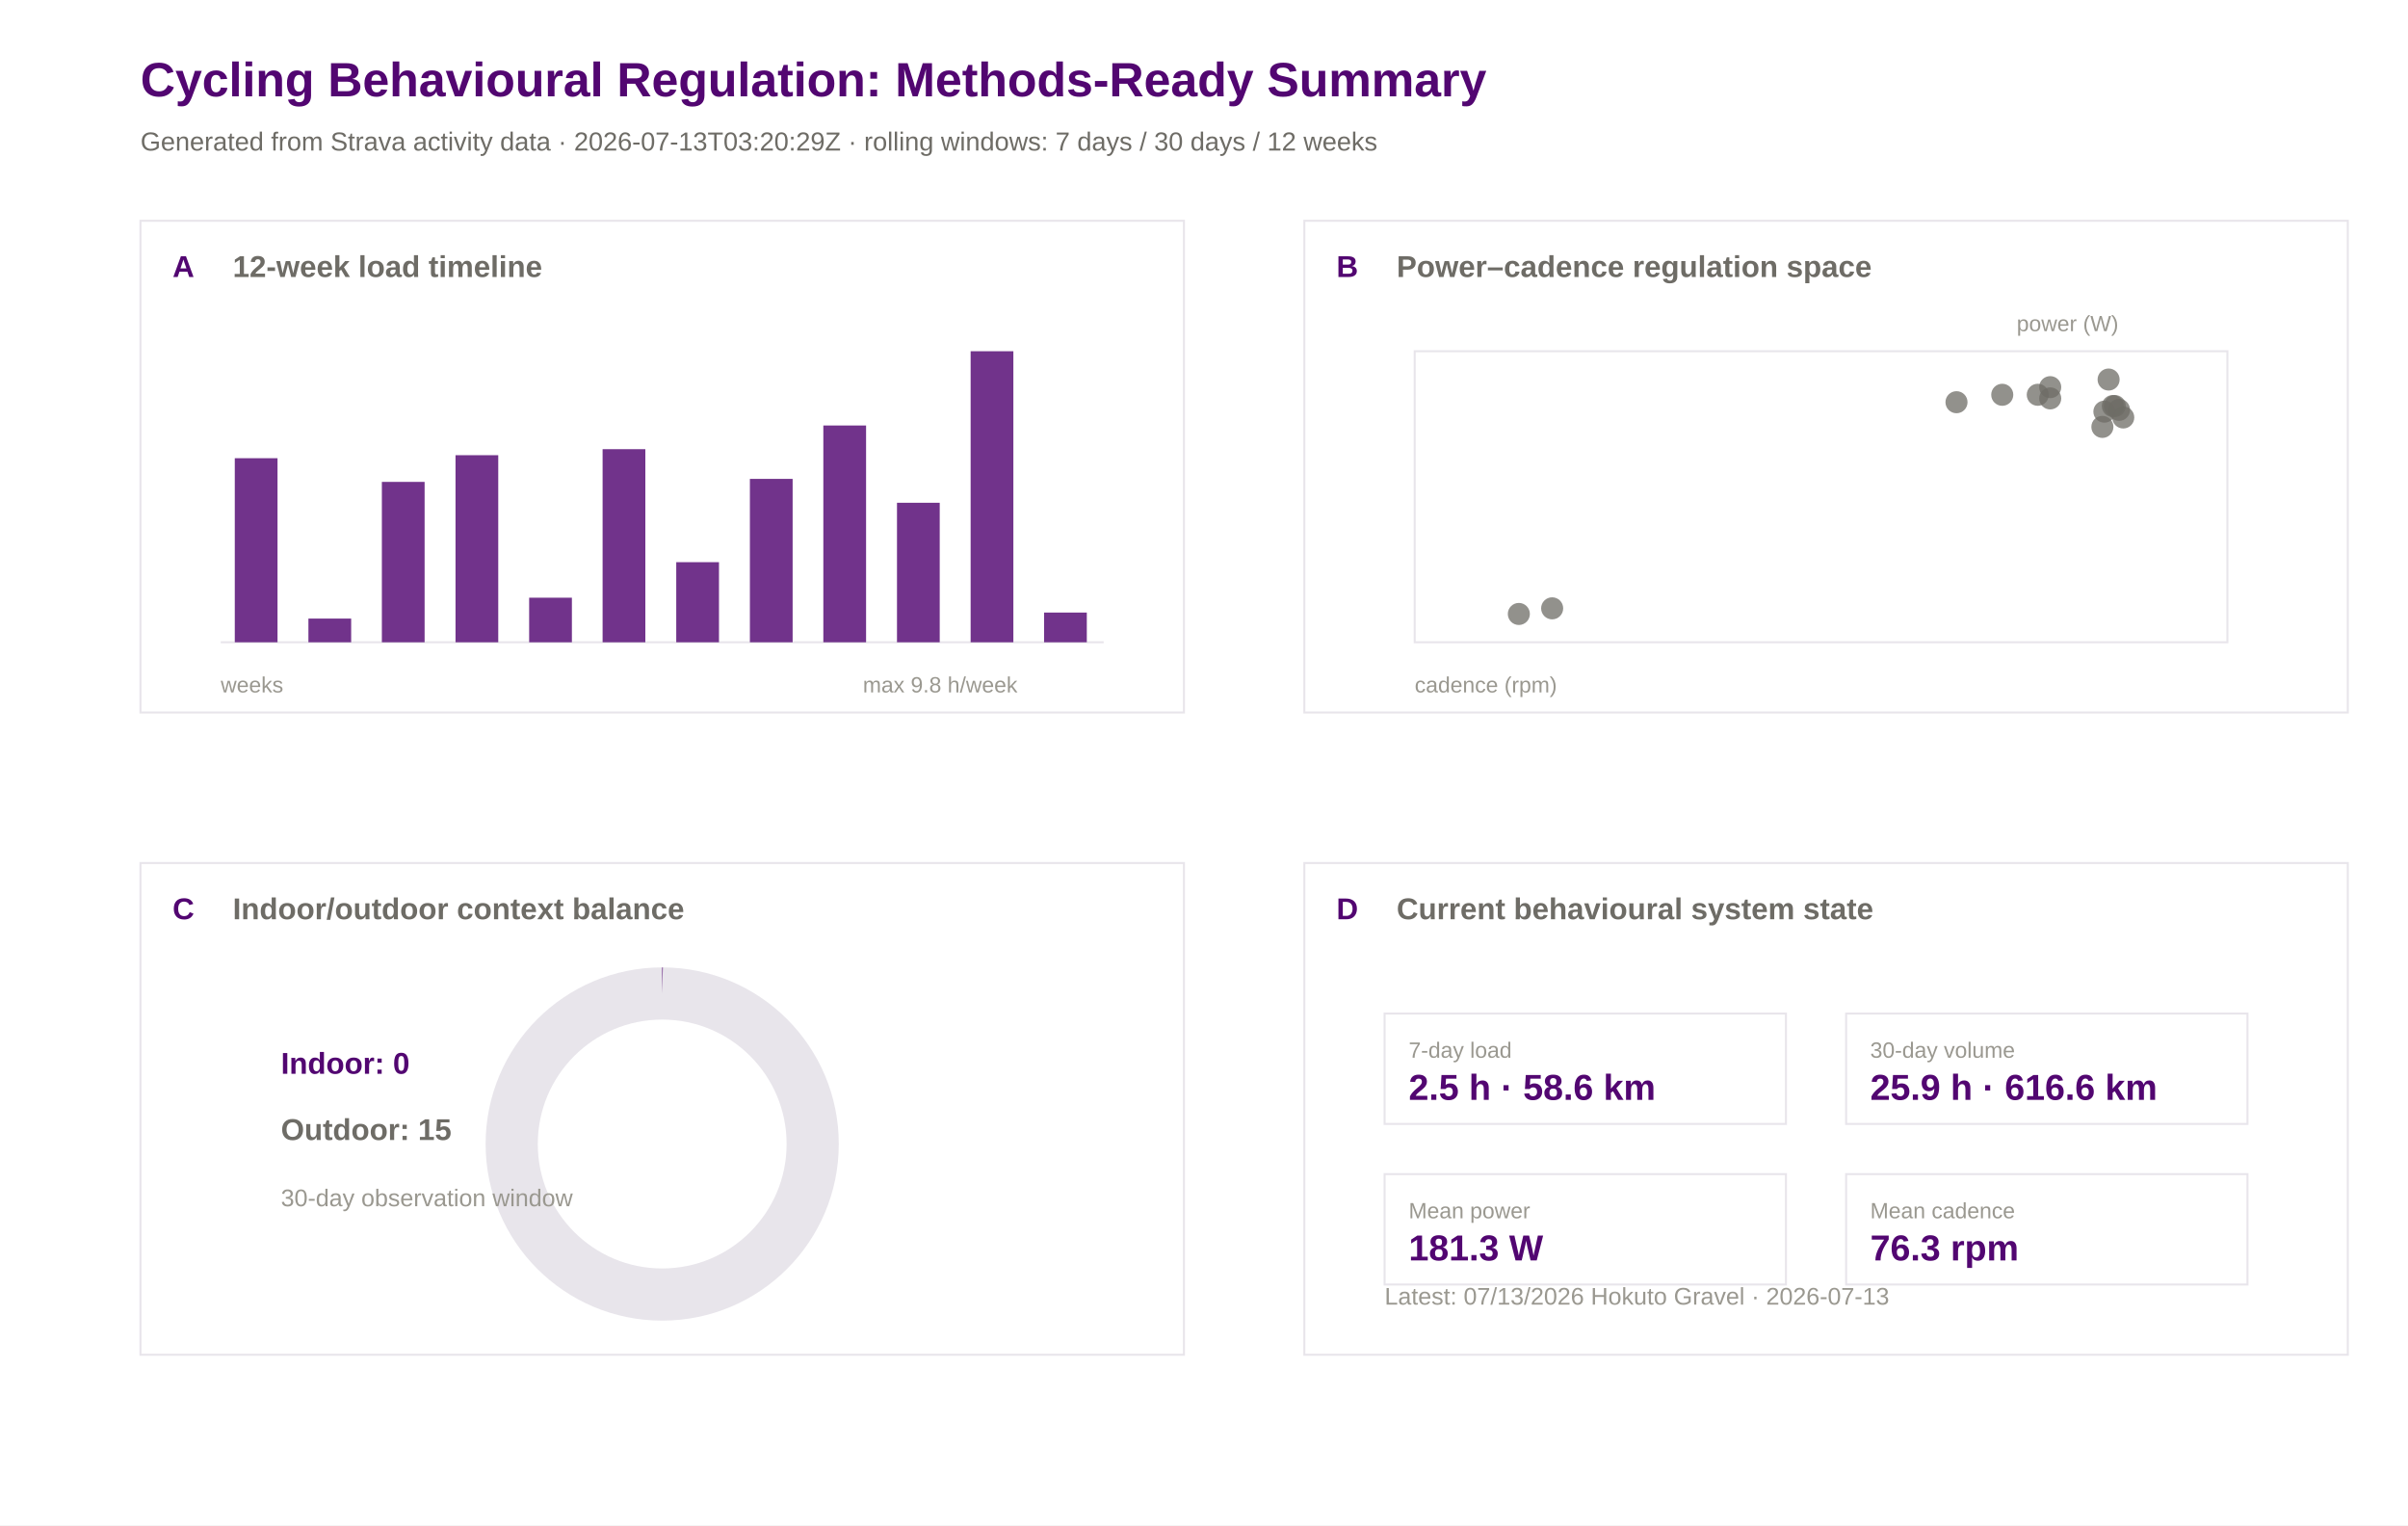
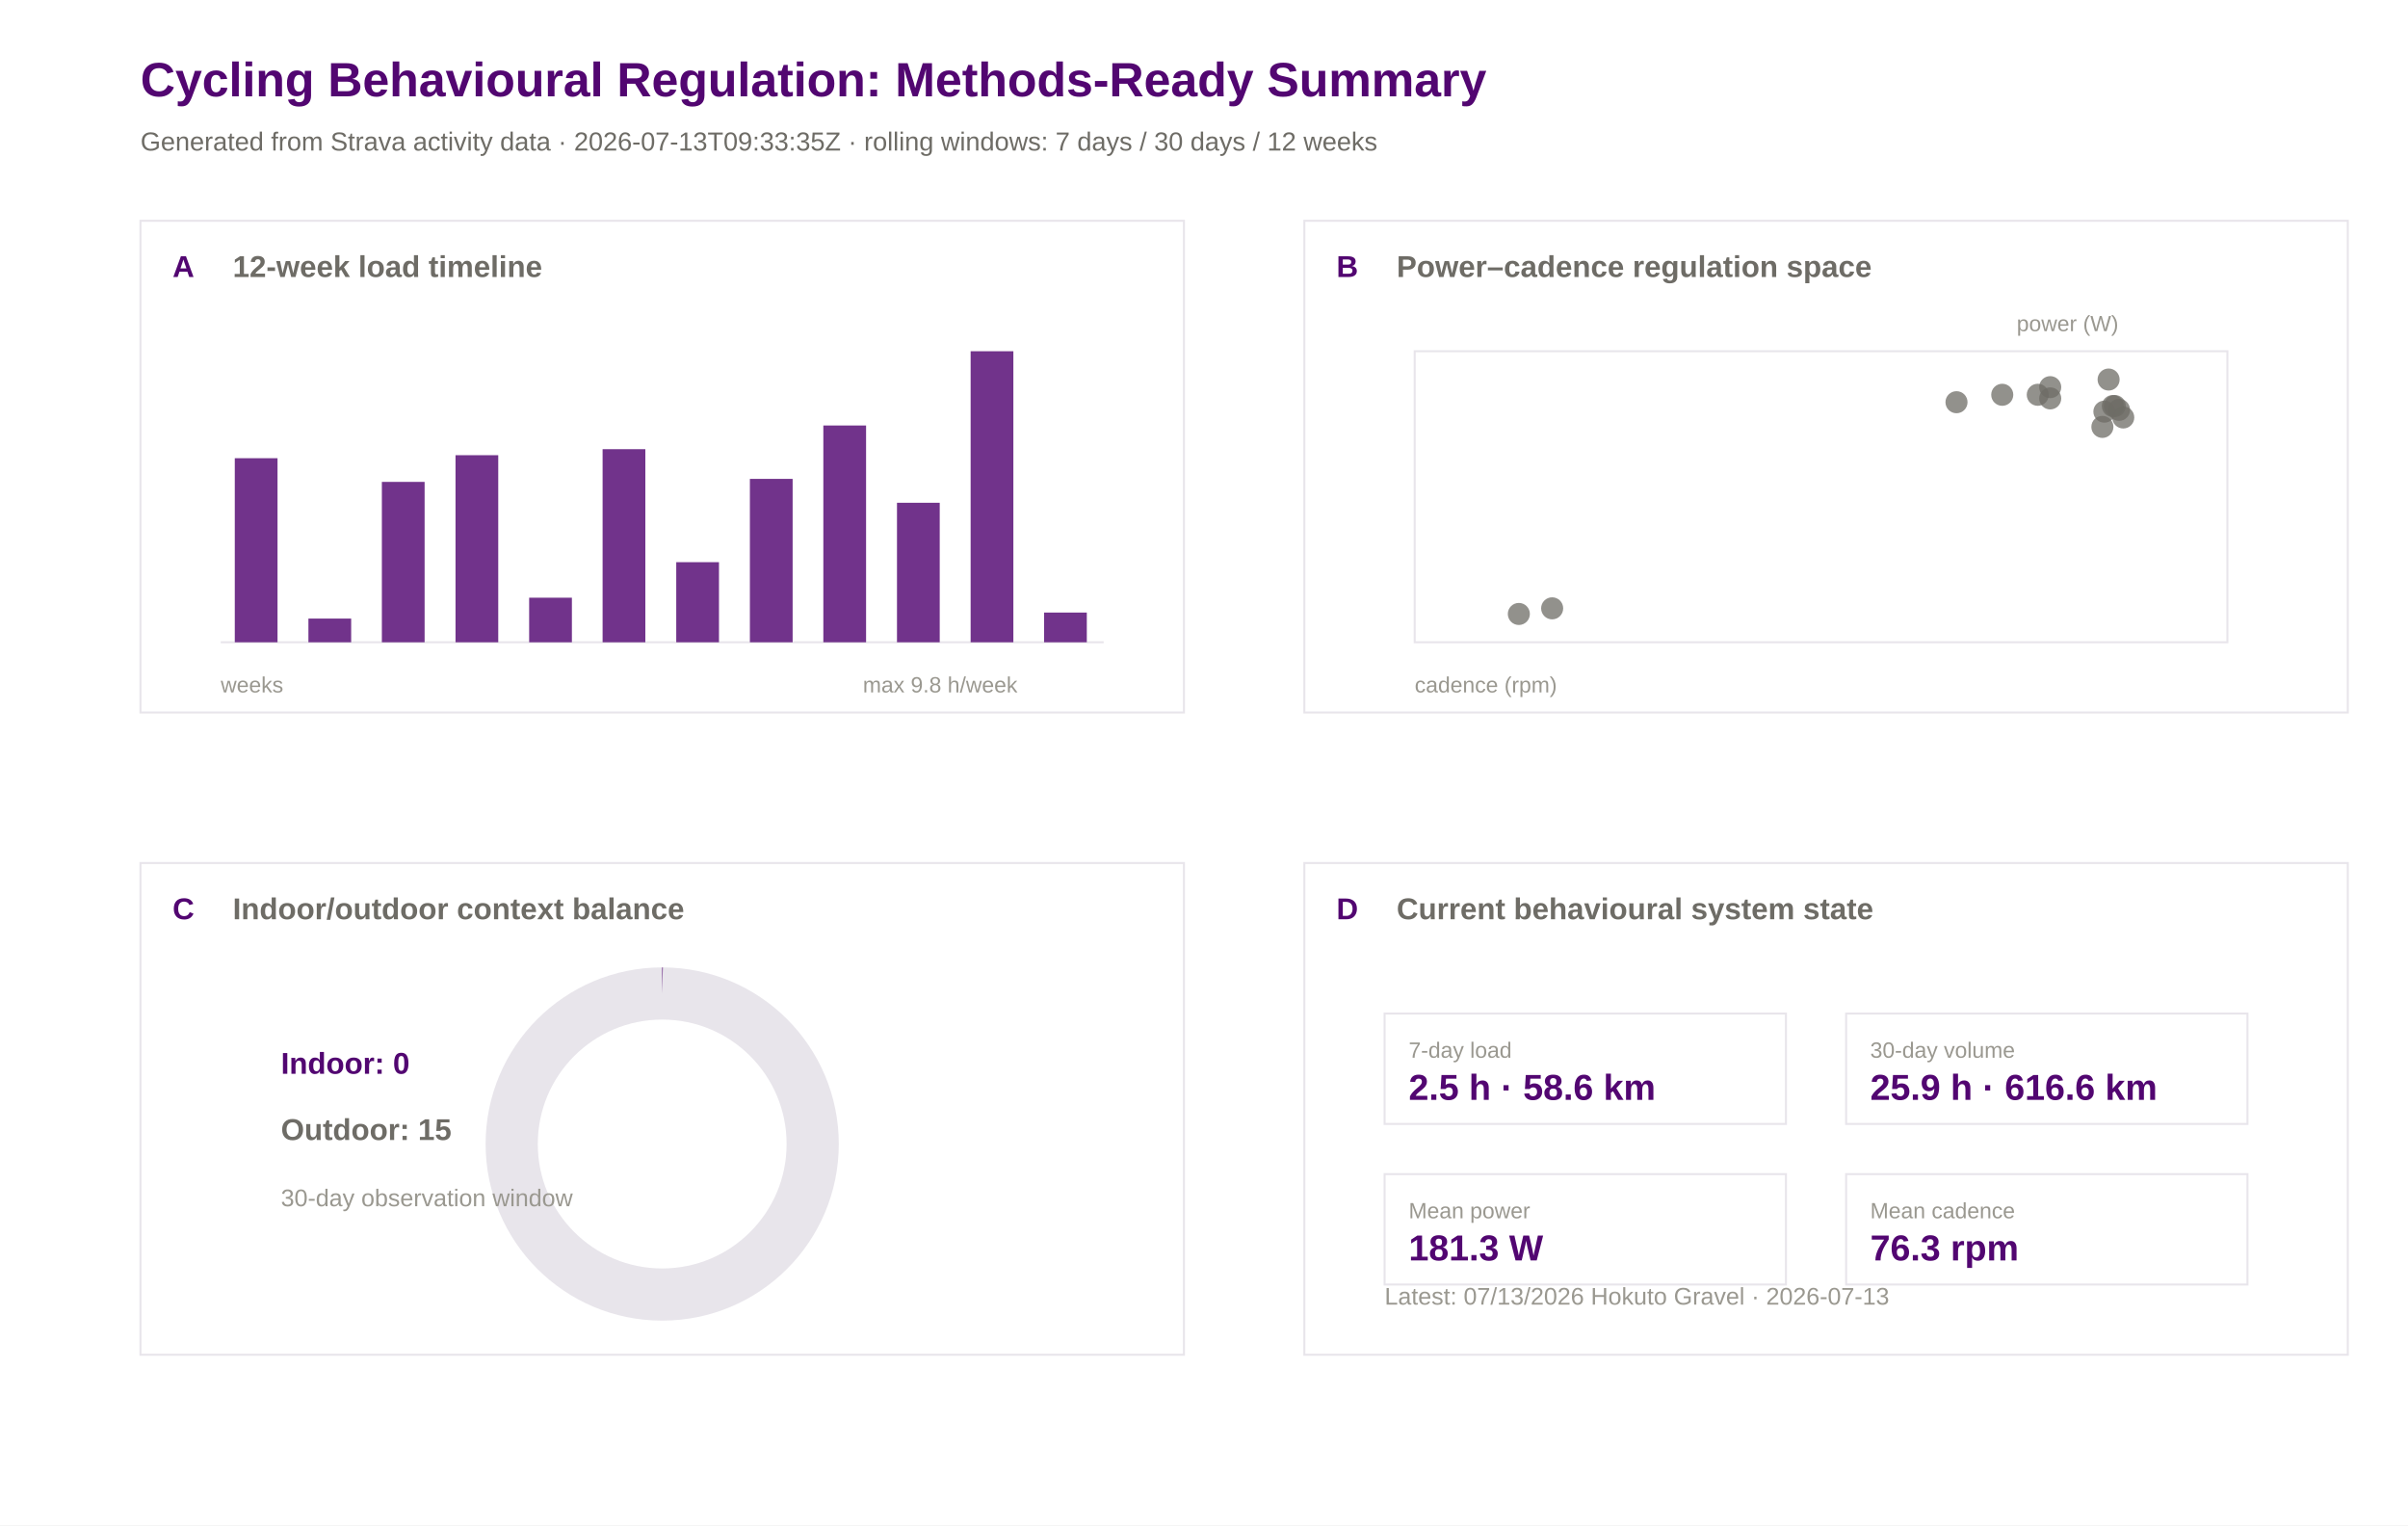
<svg xmlns="http://www.w3.org/2000/svg" width="1200" height="760" viewBox="0 0 1200 760">
  <rect width="100%" height="100%" fill="#ffffff" />
  <text x="70.0" y="48.0" font-family="Arial" font-size="24" font-weight="600" fill="#520671">Cycling Behavioural Regulation: Methods-Ready Summary</text>
-   <text x="70.0" y="75.0" font-family="Arial" font-size="13" font-weight="400" fill="#6e6c66">Generated from Strava activity data · 2026-07-13T03:20:29Z · rolling windows: 7 days / 30 days / 12 weeks</text>
+   <text x="70.0" y="75.0" font-family="Arial" font-size="13" font-weight="400" fill="#6e6c66">Generated from Strava activity data · 2026-07-13T09:33:35Z · rolling windows: 7 days / 30 days / 12 weeks</text>
  <rect x="70" y="110" width="520" height="245" fill="#ffffff" stroke="#e8e5eb" stroke-width="1" />
  <text x="86.0" y="138.0" font-family="Arial" font-size="15" font-weight="600" fill="#520671">A</text>
  <text x="116.0" y="138.0" font-family="Arial" font-size="15" font-weight="600" fill="#6e6c66">12-week load timeline</text>
  <rect x="650" y="110" width="520" height="245" fill="#ffffff" stroke="#e8e5eb" stroke-width="1" />
  <text x="666.0" y="138.0" font-family="Arial" font-size="15" font-weight="600" fill="#520671">B</text>
  <text x="696.0" y="138.0" font-family="Arial" font-size="15" font-weight="600" fill="#6e6c66">Power–cadence regulation space</text>
  <rect x="70" y="430" width="520" height="245" fill="#ffffff" stroke="#e8e5eb" stroke-width="1" />
  <text x="86.0" y="458.0" font-family="Arial" font-size="15" font-weight="600" fill="#520671">C</text>
  <text x="116.0" y="458.0" font-family="Arial" font-size="15" font-weight="600" fill="#6e6c66">Indoor/outdoor context balance</text>
  <rect x="650" y="430" width="520" height="245" fill="#ffffff" stroke="#e8e5eb" stroke-width="1" />
  <text x="666.0" y="458.0" font-family="Arial" font-size="15" font-weight="600" fill="#520671">D</text>
  <text x="696.0" y="458.0" font-family="Arial" font-size="15" font-weight="600" fill="#6e6c66">Current behavioural system state</text>
  <line x1="110" y1="320" x2="550" y2="320" stroke="#e8e5eb" />
  <rect x="117.0" y="228.3" width="21.3" height="91.7" fill="#520671" opacity="0.82" />
  <rect x="153.7" y="308.2" width="21.3" height="11.8" fill="#520671" opacity="0.82" />
  <rect x="190.3" y="240.1" width="21.3" height="79.9" fill="#520671" opacity="0.82" />
  <rect x="227.0" y="226.8" width="21.3" height="93.2" fill="#520671" opacity="0.82" />
  <rect x="263.7" y="297.8" width="21.3" height="22.2" fill="#520671" opacity="0.82" />
  <rect x="300.3" y="223.8" width="21.3" height="96.2" fill="#520671" opacity="0.82" />
  <rect x="337.0" y="280.1" width="21.3" height="39.9" fill="#520671" opacity="0.82" />
  <rect x="373.7" y="238.6" width="21.3" height="81.4" fill="#520671" opacity="0.82" />
  <rect x="410.3" y="212.0" width="21.3" height="108.0" fill="#520671" opacity="0.82" />
  <rect x="447.0" y="250.5" width="21.3" height="69.5" fill="#520671" opacity="0.82" />
  <rect x="483.7" y="175.0" width="21.3" height="145.0" fill="#520671" opacity="0.82" />
  <rect x="520.3" y="305.2" width="21.3" height="14.8" fill="#520671" opacity="0.82" />
  <text x="110.0" y="345.0" font-family="Arial" font-size="11" font-weight="400" fill="#9a9890">weeks</text>
  <text x="430.0" y="345.0" font-family="Arial" font-size="11" font-weight="400" fill="#9a9890">max 9.8 h/week</text>
  <rect x="705" y="175" width="405" height="145" fill="#ffffff" stroke="#e8e5eb" />
  <circle cx="1021.7" cy="192.9" r="5.5" fill="#6e6c66" opacity="0.75" />
  <circle cx="1053.9" cy="202.3" r="5.5" fill="#6e6c66" opacity="0.75" />
  <circle cx="1050.8" cy="189.1" r="5.5" fill="#6e6c66" opacity="0.75" />
  <circle cx="1058.1" cy="208.0" r="5.5" fill="#6e6c66" opacity="0.75" />
  <circle cx="997.8" cy="196.7" r="5.5" fill="#6e6c66" opacity="0.75" />
  <circle cx="1021.7" cy="198.5" r="5.5" fill="#6e6c66" opacity="0.75" />
  <circle cx="975.0" cy="200.4" r="5.5" fill="#6e6c66" opacity="0.75" />
  <circle cx="1015.5" cy="196.7" r="5.5" fill="#6e6c66" opacity="0.75" />
  <circle cx="756.9" cy="305.9" r="5.5" fill="#6e6c66" opacity="0.75" />
  <circle cx="773.5" cy="303.1" r="5.5" fill="#6e6c66" opacity="0.75" />
  <circle cx="1052.9" cy="202.3" r="5.5" fill="#6e6c66" opacity="0.75" />
  <circle cx="1056.0" cy="204.2" r="5.5" fill="#6e6c66" opacity="0.75" />
  <circle cx="1047.7" cy="212.7" r="5.5" fill="#6e6c66" opacity="0.75" />
  <circle cx="1048.7" cy="205.1" r="5.5" fill="#6e6c66" opacity="0.75" />
  <text x="705.0" y="345.0" font-family="Arial" font-size="11" font-weight="400" fill="#9a9890">cadence (rpm)</text>
  <text x="1005.0" y="165.0" font-family="Arial" font-size="11" font-weight="400" fill="#9a9890">power (W)</text>
  <circle cx="330" cy="570" r="75" fill="none" stroke="#e8e5eb" stroke-width="26" />
  <circle cx="330" cy="570" r="75" fill="none" stroke="#520671" stroke-width="26" stroke-dasharray="0.0 471.2" transform="rotate(-90 330 570)" />
  <text x="140.0" y="535.0" font-family="Arial" font-size="15" font-weight="600" fill="#520671">Indoor: 0</text>
  <text x="140.0" y="568.0" font-family="Arial" font-size="15" font-weight="600" fill="#6e6c66">Outdoor: 15</text>
  <text x="140.0" y="601.0" font-family="Arial" font-size="12" font-weight="400" fill="#9a9890">30-day observation window</text>
  <rect x="690" y="505" width="200" height="55" fill="#ffffff" stroke="#e8e5eb" />
  <text x="702.0" y="527.0" font-family="Arial" font-size="11" font-weight="500" fill="#9a9890">7-day load</text>
  <text x="702.0" y="548.0" font-family="Arial" font-size="18" font-weight="600" fill="#520671">2.5 h · 58.6 km</text>
  <rect x="920" y="505" width="200" height="55" fill="#ffffff" stroke="#e8e5eb" />
  <text x="932.0" y="527.0" font-family="Arial" font-size="11" font-weight="500" fill="#9a9890">30-day volume</text>
  <text x="932.0" y="548.0" font-family="Arial" font-size="18" font-weight="600" fill="#520671">25.9 h · 616.6 km</text>
  <rect x="690" y="585" width="200" height="55" fill="#ffffff" stroke="#e8e5eb" />
  <text x="702.0" y="607.0" font-family="Arial" font-size="11" font-weight="500" fill="#9a9890">Mean power</text>
  <text x="702.0" y="628.0" font-family="Arial" font-size="18" font-weight="600" fill="#520671">181.3 W</text>
  <rect x="920" y="585" width="200" height="55" fill="#ffffff" stroke="#e8e5eb" />
  <text x="932.0" y="607.0" font-family="Arial" font-size="11" font-weight="500" fill="#9a9890">Mean cadence</text>
  <text x="932.0" y="628.0" font-family="Arial" font-size="18" font-weight="600" fill="#520671">76.3 rpm</text>
  <text x="690.0" y="650.0" font-family="Arial" font-size="12" font-weight="400" fill="#9a9890">Latest: 07/13/2026 Hokuto Gravel · 2026-07-13</text>
</svg>
